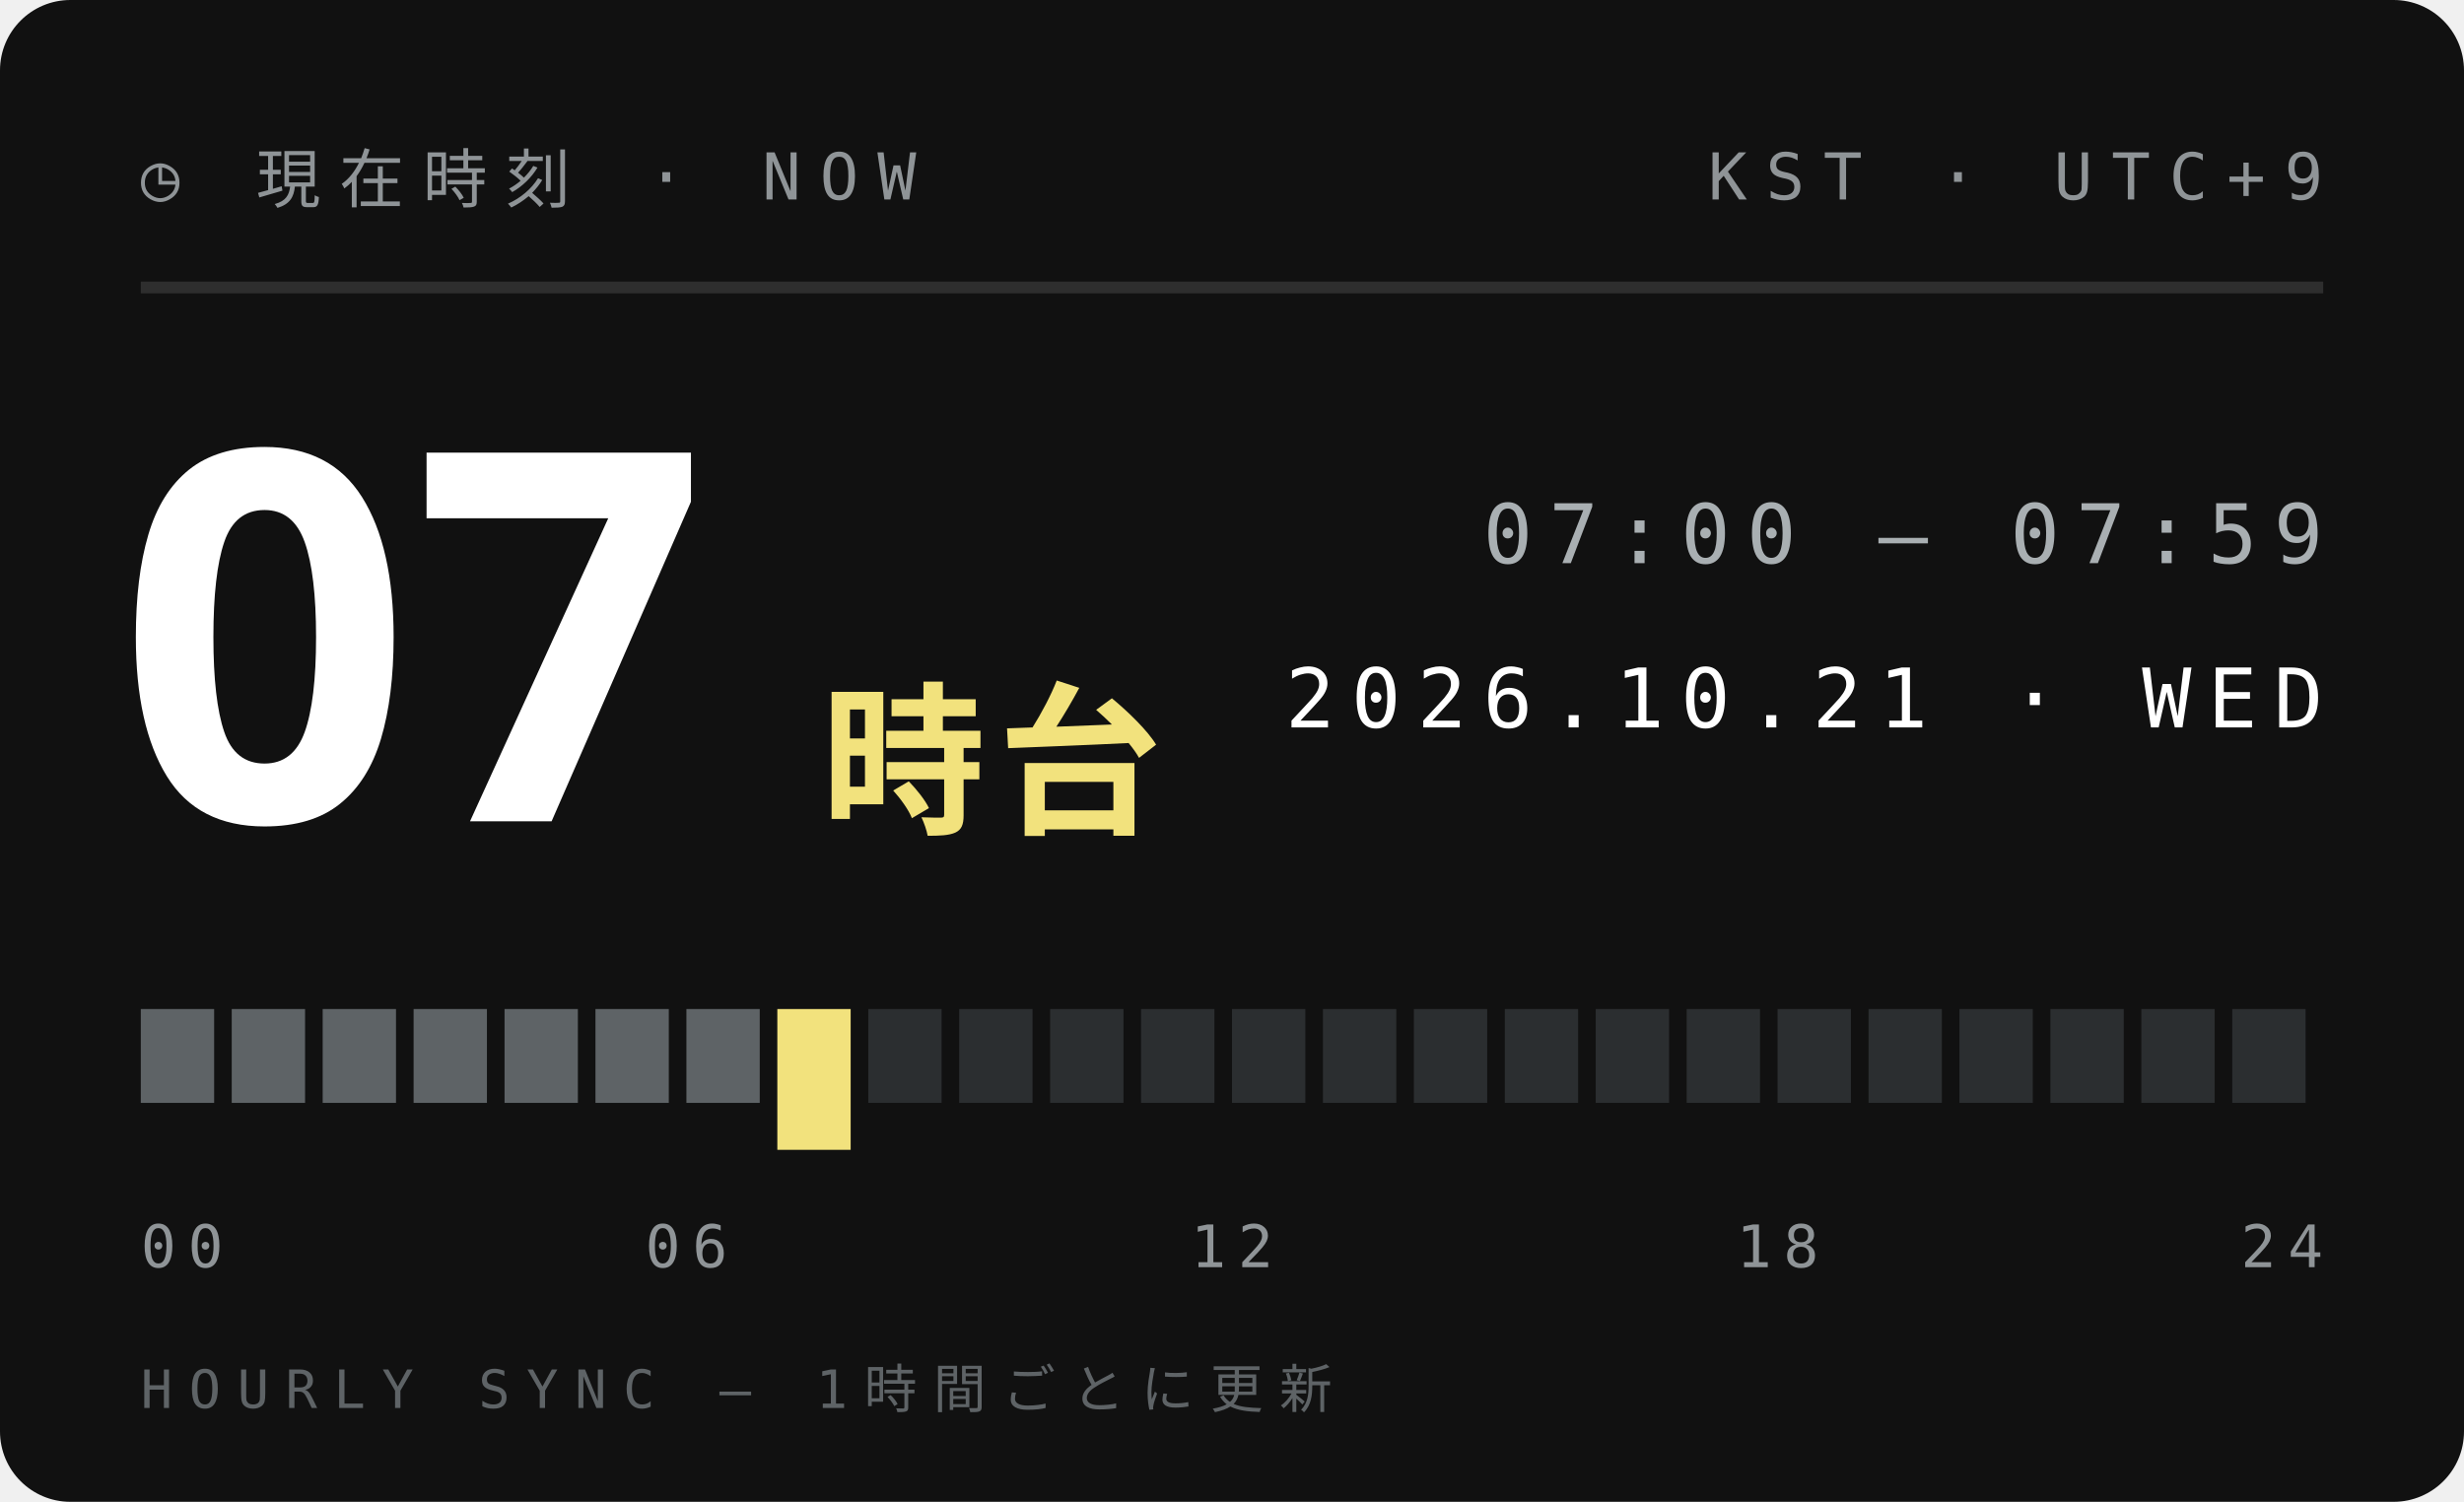
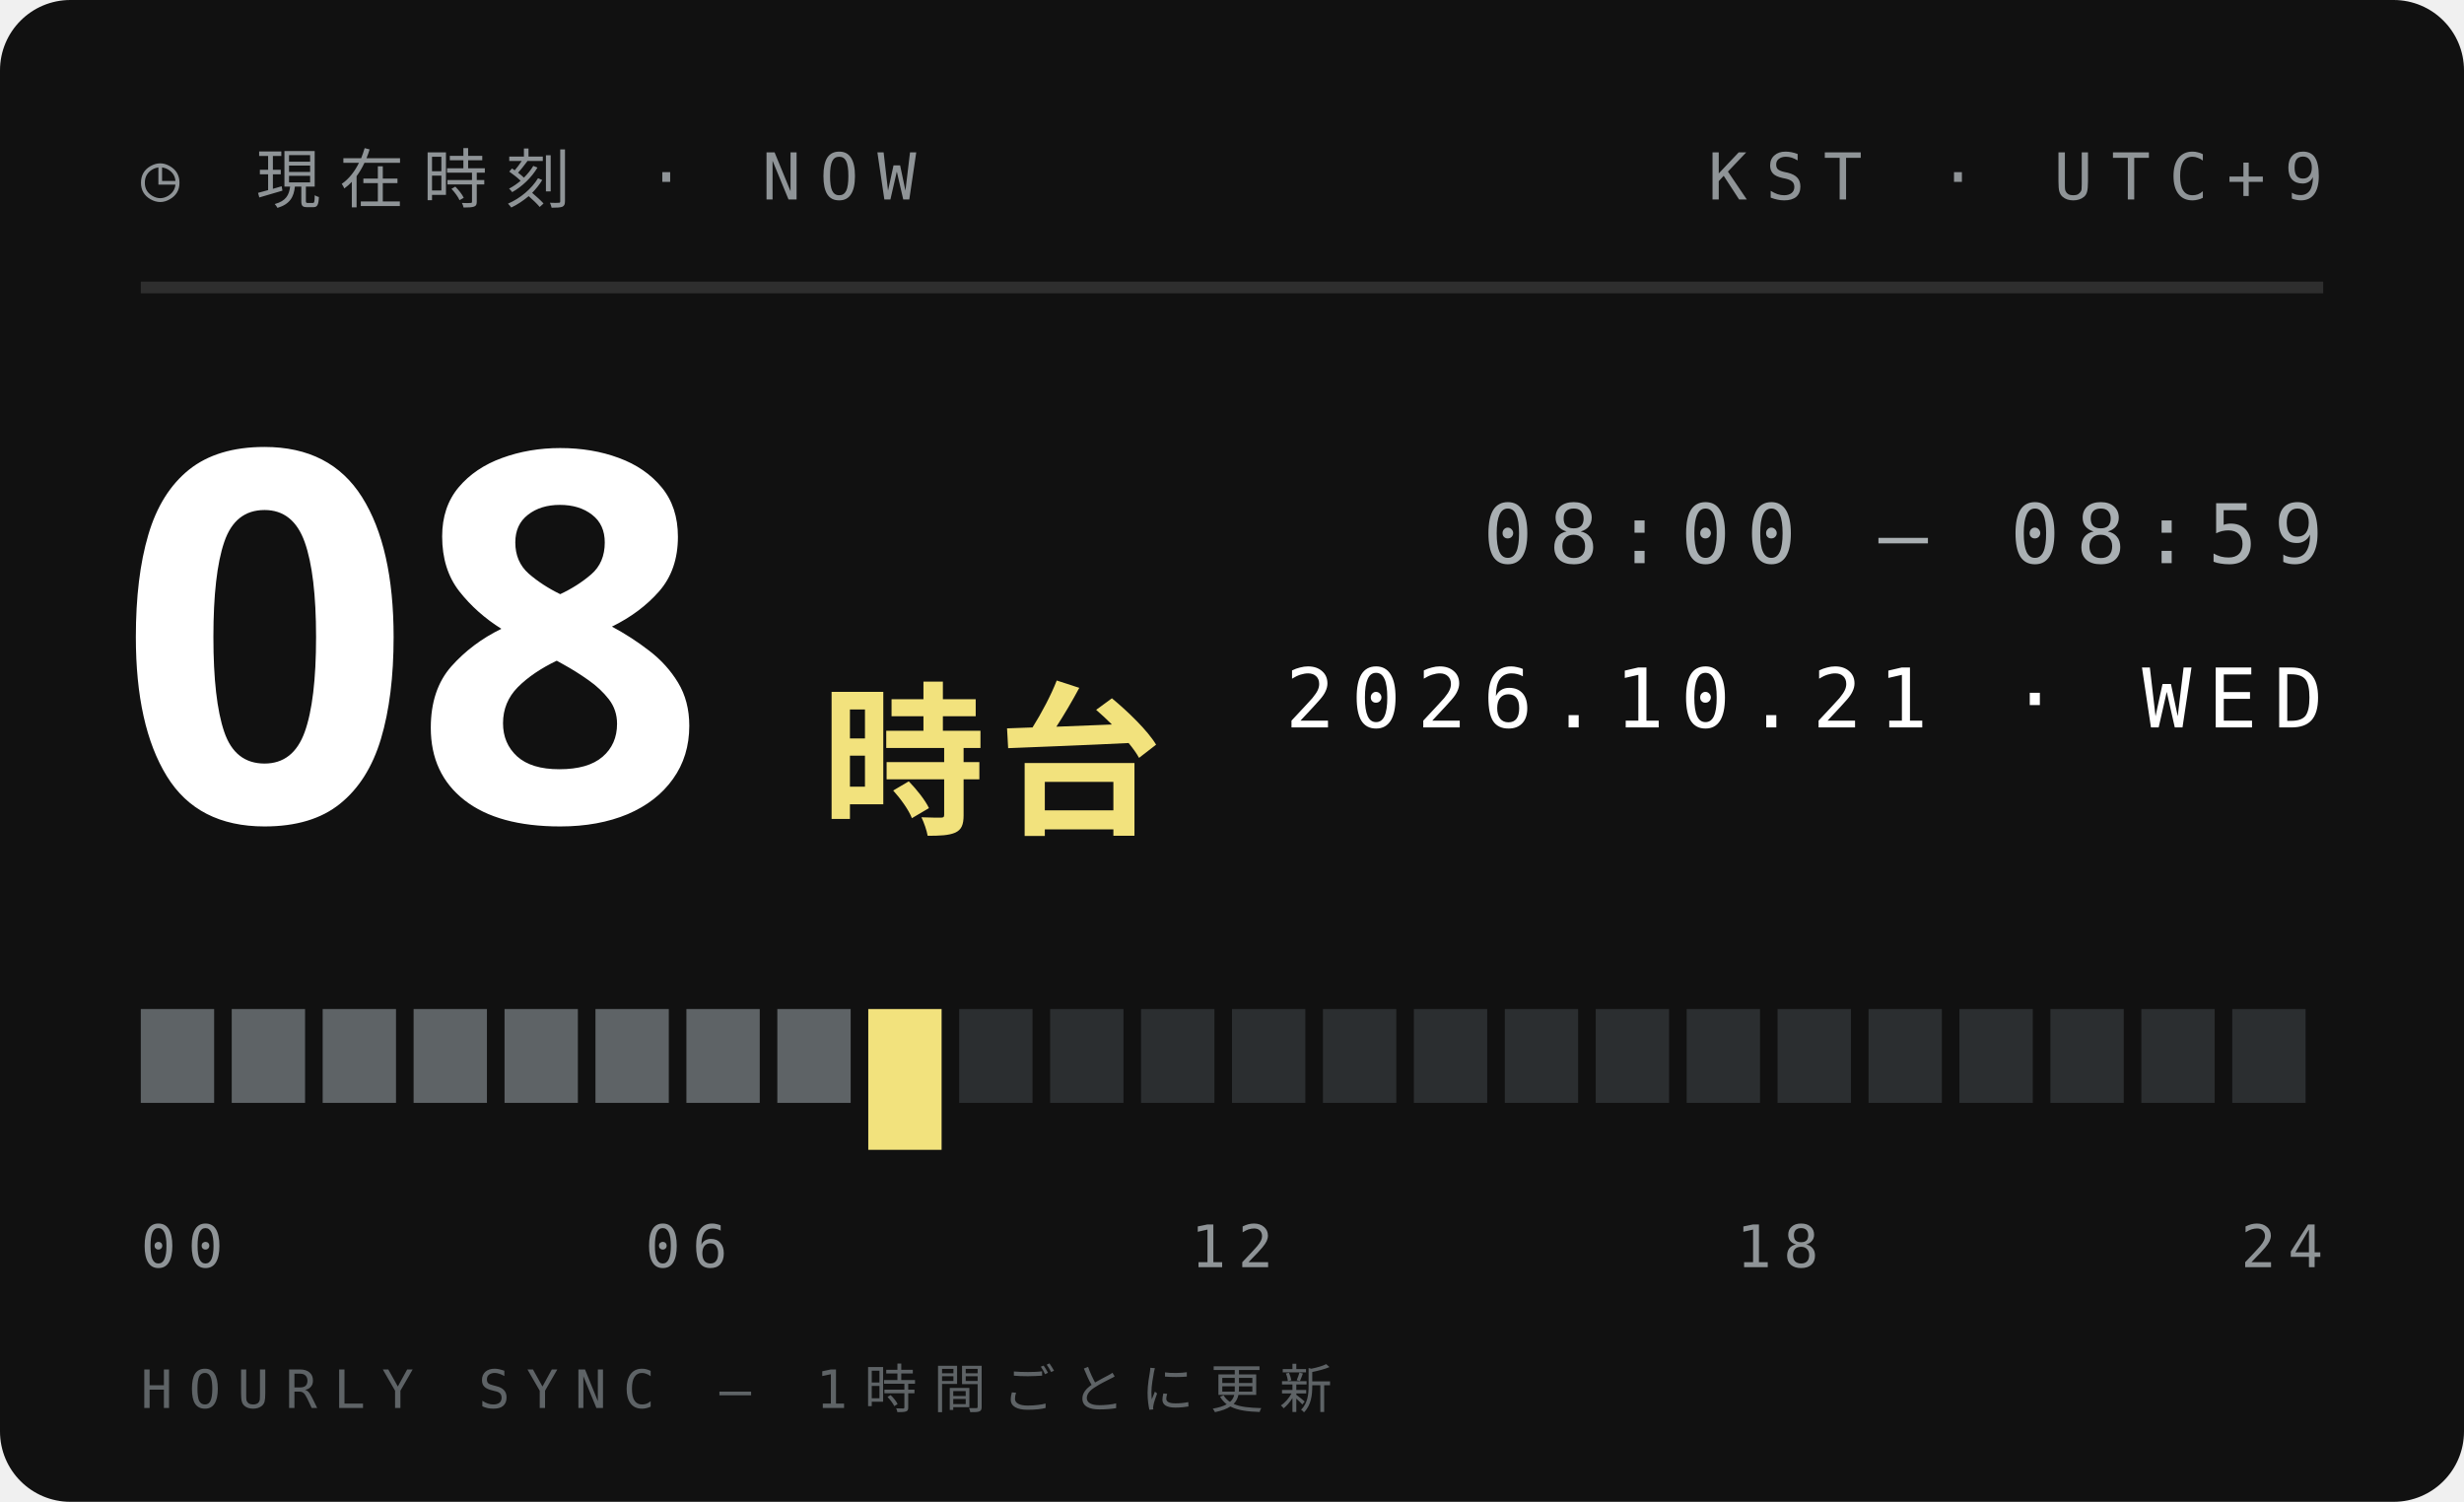
<svg xmlns="http://www.w3.org/2000/svg" width="210" height="128">
  <style>text{font:400 6.5px 'IBM Plex Mono',Menlo,monospace;letter-spacing:1.2px;fill:#5E6366}.s{font-size:5.5px}.v{font-weight:600;font-size:9px;fill:#111;letter-spacing:0}.b{font:900 20px 'Arial Black',sans-serif;fill:#111;letter-spacing:0}.j{font:800 11px 'Hiragino Sans','Noto Sans JP',sans-serif;fill:#111;letter-spacing:2px}</style>
  <rect width="210" height="128" rx="6" fill="#111" />
  <text x="12" y="17" style="font-size:5.5px;letter-spacing:1.6px;fill:#8F9497">◷ 現在時刻 · NOW</text>
  <text x="198" y="17" text-anchor="end" style="font-size:5.5px;letter-spacing:1.6px;fill:#8F9497">KST · UTC+9</text>
  <path d="M12 24.5H198" stroke="#ffffff1f" />
-   <text class="b" x="10" y="70" style="font-size:44px;fill:#fff">07</text>
+   <text class="b" x="10" y="70" style="font-size:44px;fill:#fff">08</text>
  <text class="j" x="70" y="70" style="font-size:14px;letter-spacing:1px;fill:#F2E27D">時台</text>
-   <text x="198" y="48" text-anchor="end" style="font-size:7px;letter-spacing:1.4px;fill:#A9AFB2">07:00 — 07:59</text>
+   <text x="198" y="48" text-anchor="end" style="font-size:7px;letter-spacing:1.4px;fill:#A9AFB2">08:00 — 08:59</text>
  <text x="198" y="62" text-anchor="end" style="font-size:7px;letter-spacing:1.4px;fill:#fff">2026.10.21 · WED</text>
  <rect x="12.00" y="86" width="6.25" height="8" fill="#5E6366" />
  <rect x="19.75" y="86" width="6.25" height="8" fill="#5E6366" />
  <rect x="27.50" y="86" width="6.25" height="8" fill="#5E6366" />
  <rect x="35.25" y="86" width="6.25" height="8" fill="#5E6366" />
  <rect x="43.00" y="86" width="6.25" height="8" fill="#5E6366" />
  <rect x="50.75" y="86" width="6.25" height="8" fill="#5E6366" />
  <rect x="58.50" y="86" width="6.25" height="8" fill="#5E6366" />
-   <rect x="66.25" y="86" width="6.25" height="12" fill="#F2E27D" />
-   <rect x="74.00" y="86" width="6.25" height="8" fill="#2B2E30" />
+   <rect x="66.25" y="86" width="6.25" height="8" fill="#5E6366" />
+   <rect x="74.00" y="86" width="6.25" height="12" fill="#F2E27D" />
  <rect x="81.75" y="86" width="6.25" height="8" fill="#2B2E30" />
  <rect x="89.50" y="86" width="6.25" height="8" fill="#2B2E30" />
  <rect x="97.25" y="86" width="6.25" height="8" fill="#2B2E30" />
  <rect x="105.00" y="86" width="6.25" height="8" fill="#2B2E30" />
  <rect x="112.75" y="86" width="6.25" height="8" fill="#2B2E30" />
  <rect x="120.50" y="86" width="6.25" height="8" fill="#2B2E30" />
  <rect x="128.25" y="86" width="6.25" height="8" fill="#2B2E30" />
  <rect x="136.00" y="86" width="6.25" height="8" fill="#2B2E30" />
  <rect x="143.75" y="86" width="6.25" height="8" fill="#2B2E30" />
  <rect x="151.50" y="86" width="6.25" height="8" fill="#2B2E30" />
  <rect x="159.25" y="86" width="6.25" height="8" fill="#2B2E30" />
  <rect x="167.00" y="86" width="6.25" height="8" fill="#2B2E30" />
  <rect x="174.75" y="86" width="6.25" height="8" fill="#2B2E30" />
  <rect x="182.50" y="86" width="6.25" height="8" fill="#2B2E30" />
  <rect x="190.25" y="86" width="6.25" height="8" fill="#2B2E30" />
  <text x="12.0" y="108" text-anchor="start" style="font-size:5px;letter-spacing:1px;fill:#8F9497">00</text>
  <text x="58.5" y="108" text-anchor="middle" style="font-size:5px;letter-spacing:1px;fill:#8F9497">06</text>
  <text x="105.0" y="108" text-anchor="middle" style="font-size:5px;letter-spacing:1px;fill:#8F9497">12</text>
  <text x="151.5" y="108" text-anchor="middle" style="font-size:5px;letter-spacing:1px;fill:#8F9497">18</text>
  <text x="198.0" y="108" text-anchor="end" style="font-size:5px;letter-spacing:1px;fill:#8F9497">24</text>
  <text x="12" y="120" style="font-size:4.5px;letter-spacing:1.4px;fill:#5E6366">HOURLY SYNC — 1時間ごとに更新</text>
</svg>
